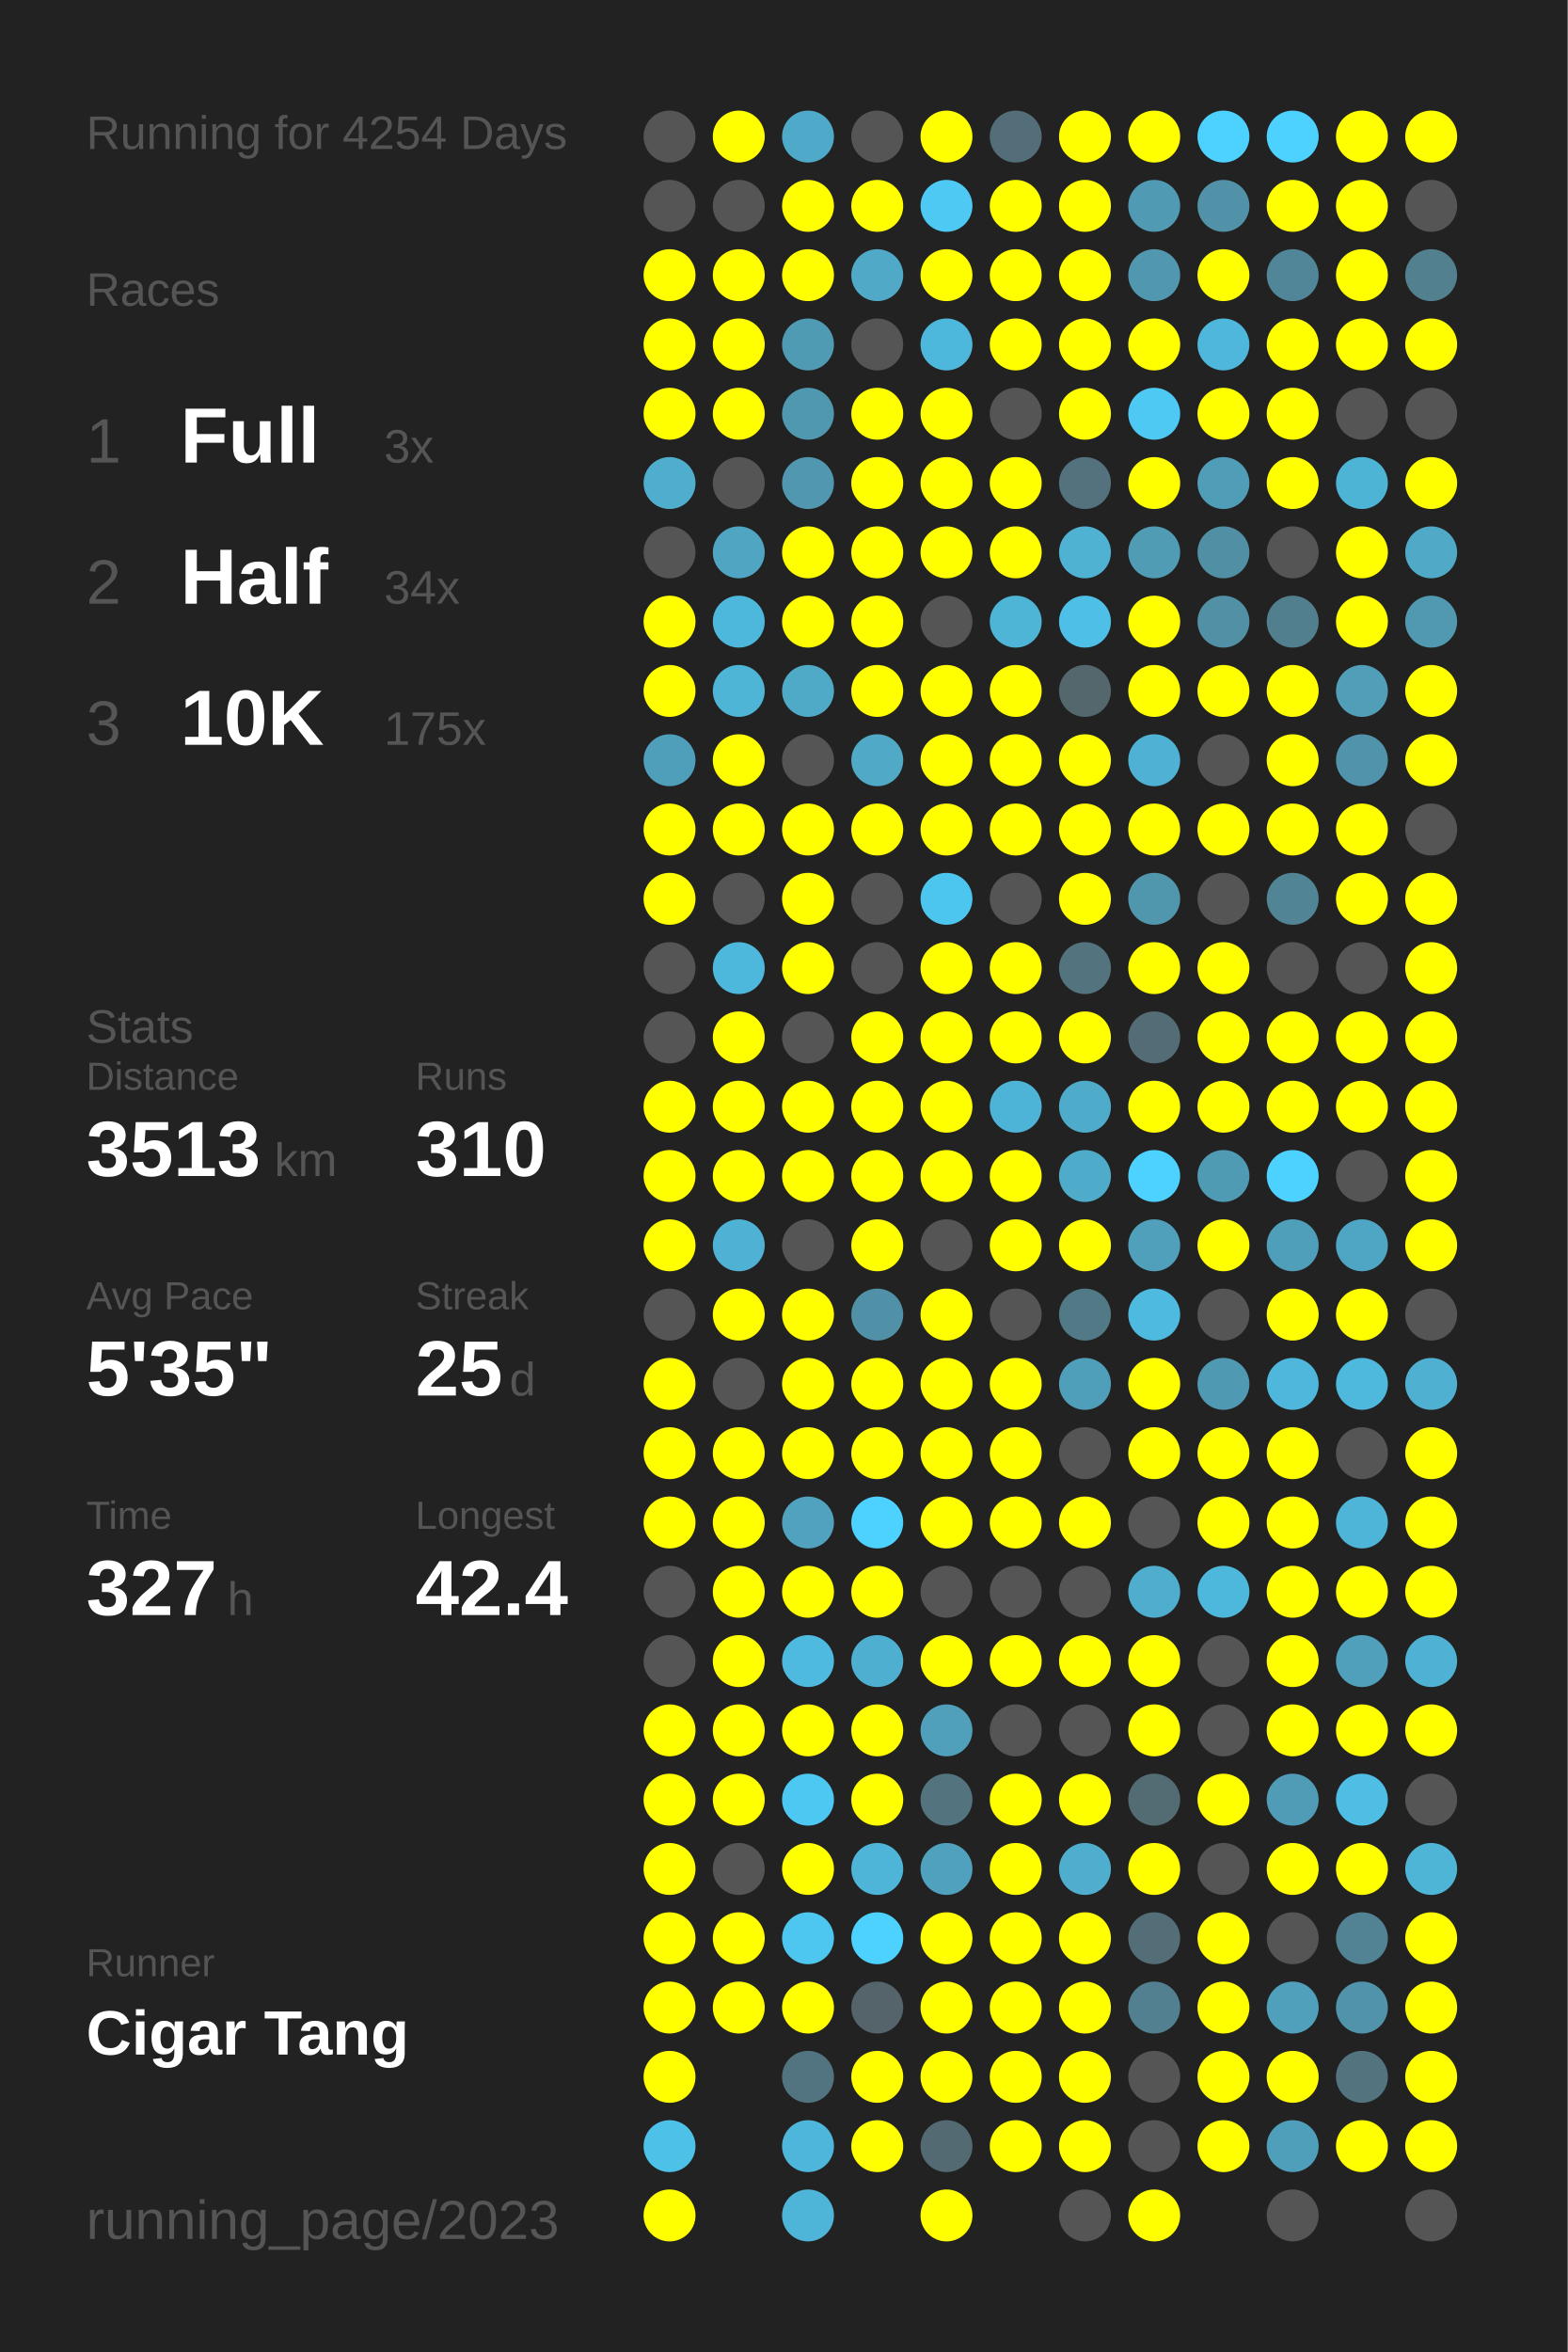
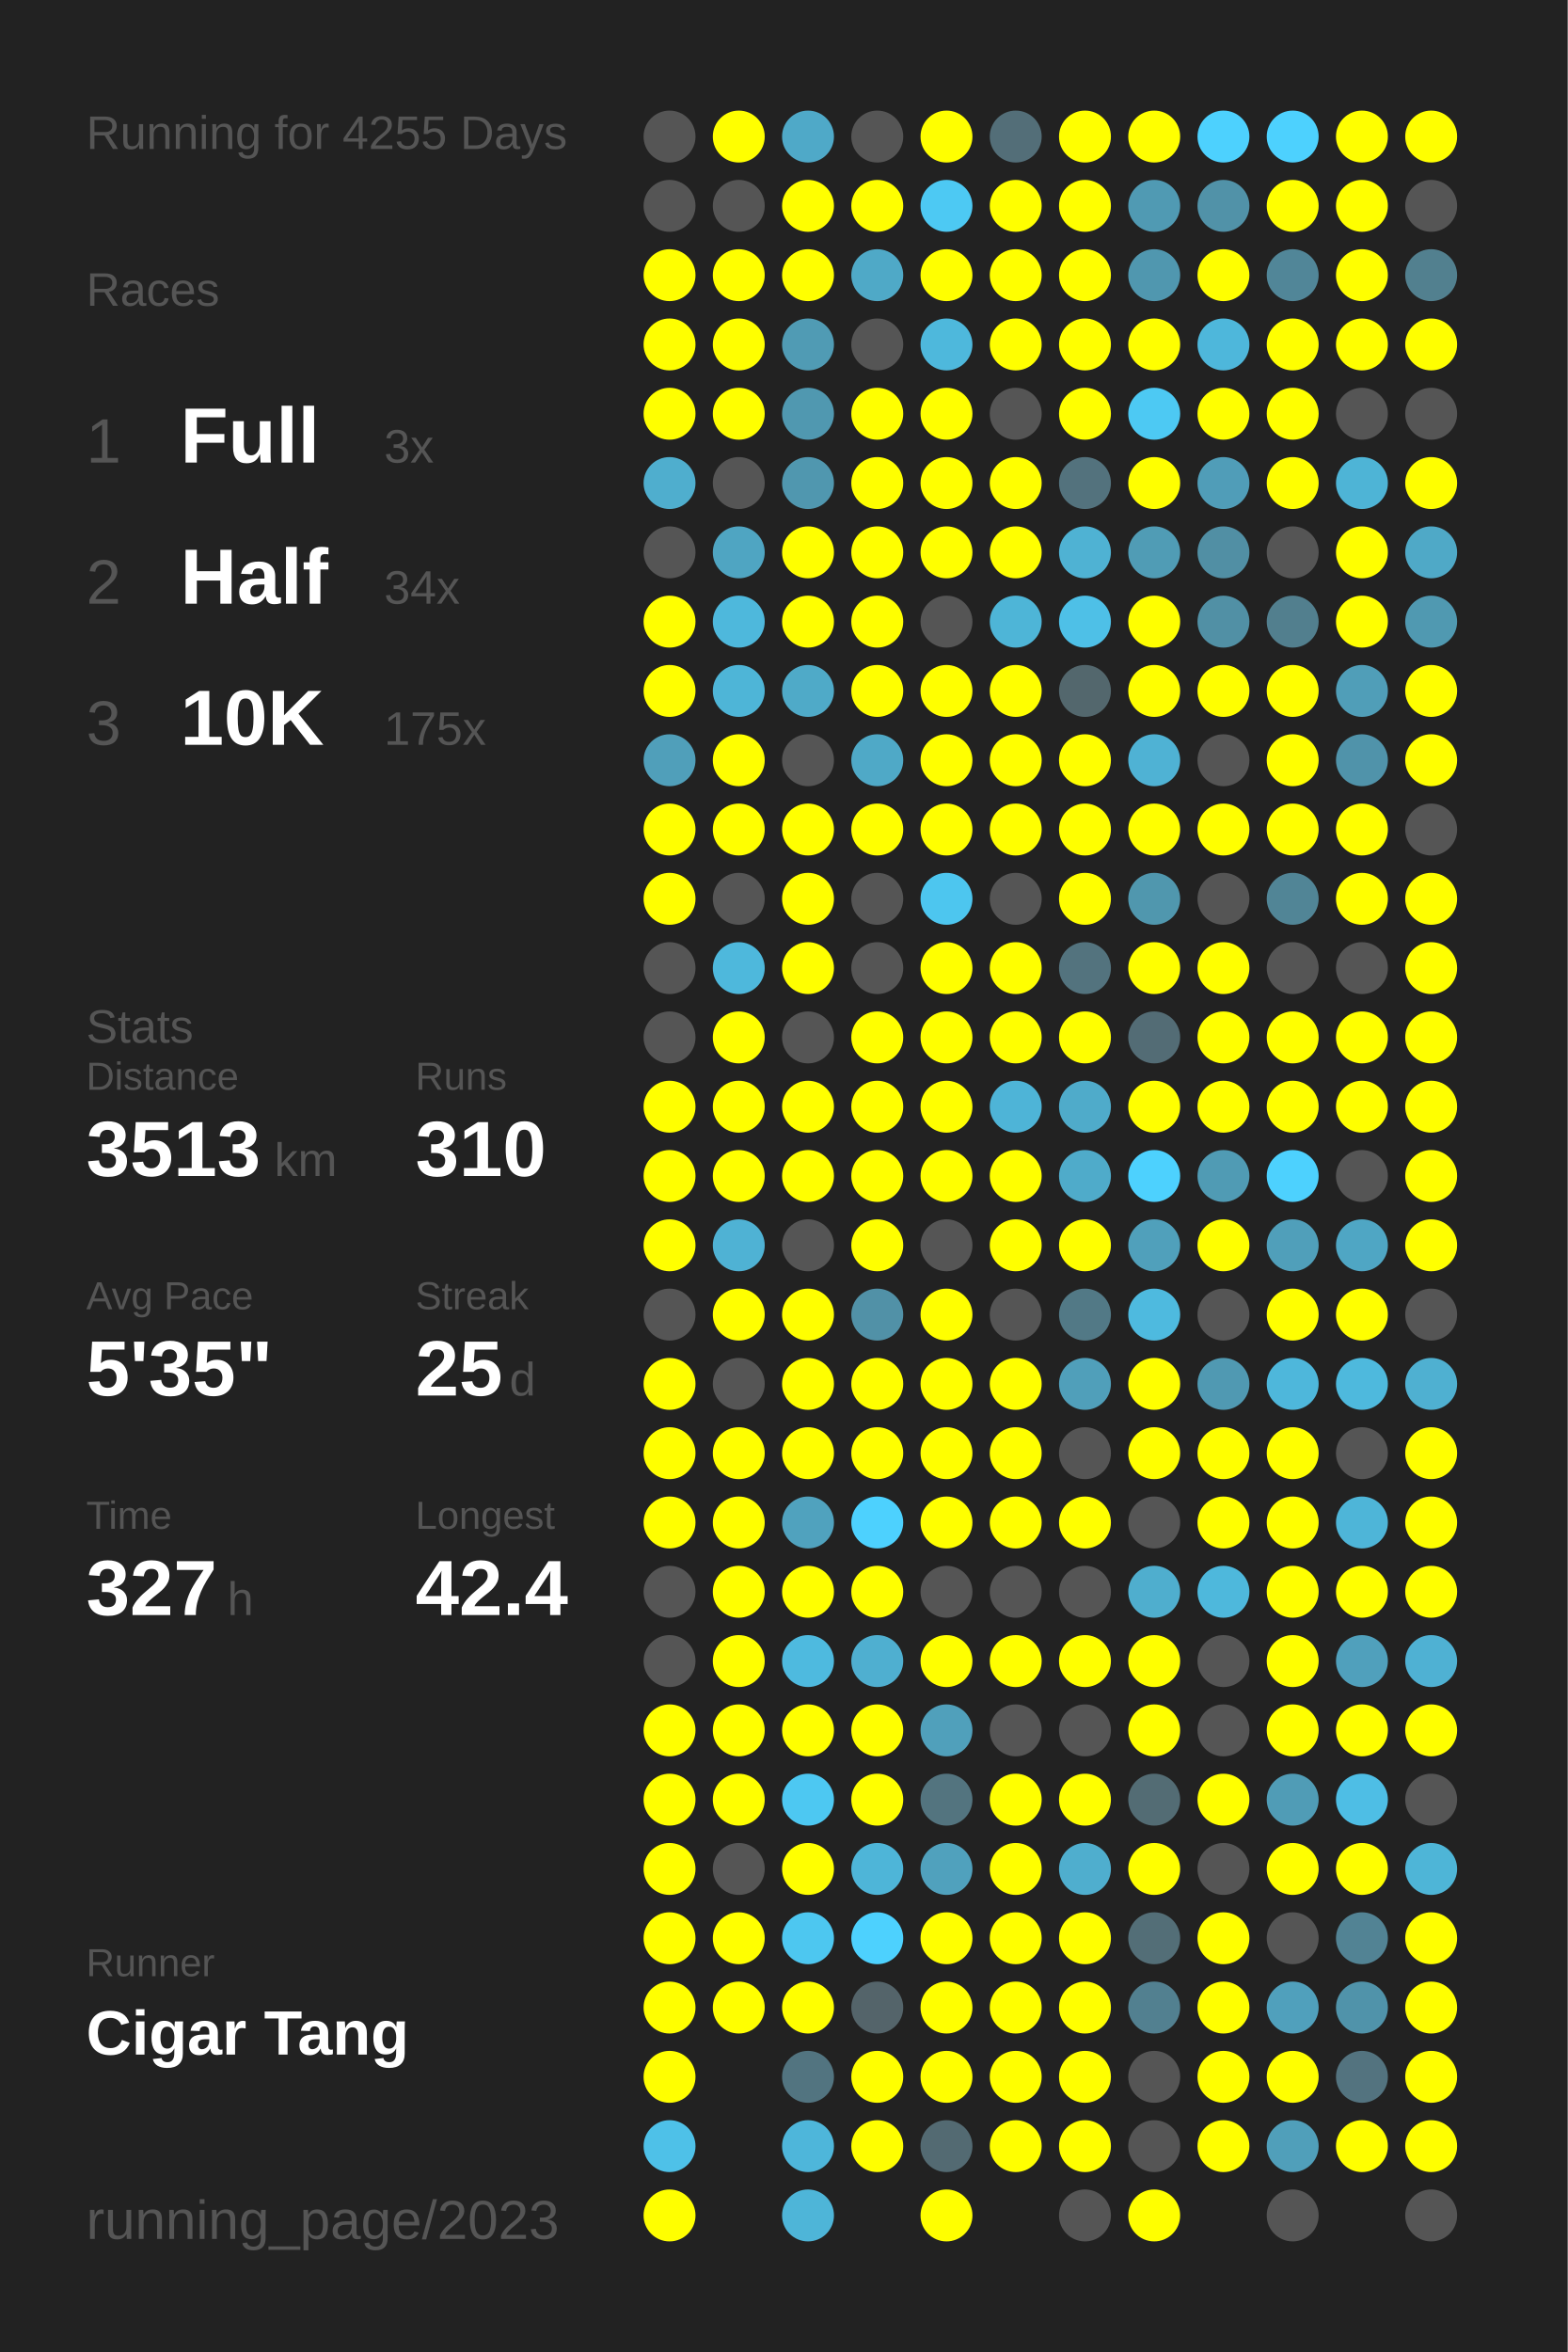
<svg xmlns="http://www.w3.org/2000/svg" baseProfile="full" height="300mm" version="1.1" viewBox="0,0,200,300" width="200mm">
  <defs />
  <rect fill="#222222" height="300" width="200" x="0" y="0" />
-   <text fill="#555555" style="font-size:6px; font-family:Arial;" x="11" y="19">Running for 4254 Days</text>
+   <text fill="#555555" style="font-size:6px; font-family:Arial;" x="11" y="19">Running for 4255 Days</text>
  <text fill="#555555" style="font-size:6px; font-family:Arial;" x="11" y="39">Races</text>
  <text fill="#555555" style="font-size:8px; font-family:Arial;" x="11" y="59">1</text>
  <text fill="#FFFFFF" style="font-size:10px; font-family:Arial; font-weight:bold;" x="23" y="59">Full</text>
  <text fill="#555555" style="font-size:6px; font-family:Arial;" x="49" y="59">3x</text>
  <text fill="#555555" style="font-size:8px; font-family:Arial;" x="11" y="77">2</text>
  <text fill="#FFFFFF" style="font-size:10px; font-family:Arial; font-weight:bold;" x="23" y="77">Half</text>
  <text fill="#555555" style="font-size:6px; font-family:Arial;" x="49" y="77">34x</text>
  <text fill="#555555" style="font-size:8px; font-family:Arial;" x="11" y="95">3</text>
  <text fill="#FFFFFF" style="font-size:10px; font-family:Arial; font-weight:bold;" x="23" y="95">10K</text>
  <text fill="#555555" style="font-size:6px; font-family:Arial;" x="49" y="95">175x</text>
  <text fill="#555555" style="font-size:6px; font-family:Arial;" x="11" y="133">Stats</text>
  <text fill="#555555" style="font-size:5px; font-family:Arial;" x="11" y="139">Distance</text>
  <text fill="#FFFFFF" style="font-size:10px; font-family:Arial; font-weight:bold;" x="11" y="150">3513</text>
  <text fill="#555555" style="font-size:6px; font-family:Arial;" x="35" y="150">km</text>
  <text fill="#555555" style="font-size:5px; font-family:Arial;" x="53" y="139">Runs</text>
  <text fill="#FFFFFF" style="font-size:10px; font-family:Arial; font-weight:bold;" x="53" y="150">310</text>
  <text fill="#555555" style="font-size:5px; font-family:Arial;" x="11" y="167">Avg Pace</text>
  <text fill="#FFFFFF" style="font-size:10px; font-family:Arial; font-weight:bold;" x="11" y="178">5'35"</text>
  <text fill="#555555" style="font-size:5px; font-family:Arial;" x="53" y="167">Streak</text>
  <text fill="#FFFFFF" style="font-size:10px; font-family:Arial; font-weight:bold;" x="53" y="178">25</text>
  <text fill="#555555" style="font-size:6px; font-family:Arial;" x="65" y="178">d</text>
  <text fill="#555555" style="font-size:5px; font-family:Arial;" x="11" y="195">Time</text>
  <text fill="#FFFFFF" style="font-size:10px; font-family:Arial; font-weight:bold;" x="11" y="206">327</text>
  <text fill="#555555" style="font-size:6px; font-family:Arial;" x="29" y="206">h</text>
  <text fill="#555555" style="font-size:5px; font-family:Arial;" x="53" y="195">Longest</text>
  <text fill="#FFFFFF" style="font-size:10px; font-family:Arial; font-weight:bold;" x="53" y="206">42.4</text>
  <text fill="#555555" style="font-size:5px; font-family:Arial;" x="11" y="252.065">Runner</text>
  <text fill="#FFFFFF" style="font-size:8px; font-family:Arial; font-weight:bold;" x="11" y="262.065">Cigar Tang</text>
  <text fill="#555555" style="font-size:7px; font-family:Arial;" x="11" y="285.581">running_page/2023</text>
  <circle cx="85.417" cy="17.419" fill="#555555" r="3.312" />
  <circle cx="85.417" cy="26.258" fill="#555555" r="3.312" />
  <circle cx="85.417" cy="35.097" fill="#FFFF00" r="3.312" />
  <circle cx="85.417" cy="43.935" fill="#FFFF00" r="3.312" />
  <circle cx="85.417" cy="52.774" fill="#FFFF00" r="3.312" />
  <circle cx="85.417" cy="61.613" fill="#4faece" r="3.312" />
  <circle cx="85.417" cy="70.452" fill="#555555" r="3.312" />
  <circle cx="85.417" cy="79.29" fill="#FFFF00" r="3.312" />
  <circle cx="85.417" cy="88.129" fill="#FFFF00" r="3.312" />
  <circle cx="85.417" cy="96.968" fill="#509fba" r="3.312" />
  <circle cx="85.417" cy="105.806" fill="#FFFF00" r="3.312" />
  <circle cx="85.417" cy="114.645" fill="#FFFF00" r="3.312" />
  <circle cx="85.417" cy="123.484" fill="#555555" r="3.312" />
  <circle cx="85.417" cy="132.323" fill="#555555" r="3.312" />
  <circle cx="85.417" cy="141.161" fill="#FFFF00" r="3.312" />
  <circle cx="85.417" cy="150" fill="#FFFF00" r="3.312" />
  <circle cx="85.417" cy="158.839" fill="#FFFF00" r="3.312" />
  <circle cx="85.417" cy="167.677" fill="#555555" r="3.312" />
  <circle cx="85.417" cy="176.516" fill="#FFFF00" r="3.312" />
  <circle cx="85.417" cy="185.355" fill="#FFFF00" r="3.312" />
  <circle cx="85.417" cy="194.194" fill="#FFFF00" r="3.312" />
  <circle cx="85.417" cy="203.032" fill="#555555" r="3.312" />
  <circle cx="85.417" cy="211.871" fill="#555555" r="3.312" />
  <circle cx="85.417" cy="220.71" fill="#FFFF00" r="3.312" />
  <circle cx="85.417" cy="229.548" fill="#FFFF00" r="3.312" />
  <circle cx="85.417" cy="238.387" fill="#FFFF00" r="3.312" />
  <circle cx="85.417" cy="247.226" fill="#FFFF00" r="3.312" />
  <circle cx="85.417" cy="256.065" fill="#FFFF00" r="3.312" />
  <circle cx="85.417" cy="264.903" fill="#FFFF00" r="3.312" />
  <circle cx="85.417" cy="273.742" fill="#4ec1e8" r="3.312" />
  <circle cx="85.417" cy="282.581" fill="#FFFF00" r="3.312" />
  <circle cx="94.25" cy="17.419" fill="#FFFF00" r="3.312" />
  <circle cx="94.25" cy="26.258" fill="#555555" r="3.312" />
  <circle cx="94.25" cy="35.097" fill="#FFFF00" r="3.312" />
  <circle cx="94.25" cy="43.935" fill="#FFFF00" r="3.312" />
  <circle cx="94.25" cy="52.774" fill="#FFFF00" r="3.312" />
  <circle cx="94.25" cy="61.613" fill="#555555" r="3.312" />
  <circle cx="94.25" cy="70.452" fill="#4fa5c2" r="3.312" />
  <circle cx="94.25" cy="79.29" fill="#4eb8dc" r="3.312" />
  <circle cx="94.25" cy="88.129" fill="#4eb5d7" r="3.312" />
  <circle cx="94.25" cy="96.968" fill="#FFFF00" r="3.312" />
  <circle cx="94.25" cy="105.806" fill="#FFFF00" r="3.312" />
  <circle cx="94.25" cy="114.645" fill="#555555" r="3.312" />
  <circle cx="94.25" cy="123.484" fill="#4eb8dc" r="3.312" />
  <circle cx="94.25" cy="132.323" fill="#FFFF00" r="3.312" />
  <circle cx="94.25" cy="141.161" fill="#FFFF00" r="3.312" />
  <circle cx="94.25" cy="150" fill="#FFFF00" r="3.312" />
  <circle cx="94.25" cy="158.839" fill="#4fb2d4" r="3.312" />
  <circle cx="94.25" cy="167.677" fill="#FFFF00" r="3.312" />
  <circle cx="94.25" cy="176.516" fill="#555555" r="3.312" />
  <circle cx="94.25" cy="185.355" fill="#FFFF00" r="3.312" />
  <circle cx="94.25" cy="194.194" fill="#FFFF00" r="3.312" />
  <circle cx="94.25" cy="203.032" fill="#FFFF00" r="3.312" />
  <circle cx="94.25" cy="211.871" fill="#FFFF00" r="3.312" />
  <circle cx="94.25" cy="220.71" fill="#FFFF00" r="3.312" />
  <circle cx="94.25" cy="229.548" fill="#FFFF00" r="3.312" />
  <circle cx="94.25" cy="238.387" fill="#555555" r="3.312" />
  <circle cx="94.25" cy="247.226" fill="#FFFF00" r="3.312" />
  <circle cx="94.25" cy="256.065" fill="#FFFF00" r="3.312" />
  <circle cx="103.083" cy="17.419" fill="#4fa9c8" r="3.312" />
  <circle cx="103.083" cy="26.258" fill="#FFFF00" r="3.312" />
  <circle cx="103.083" cy="35.097" fill="#FFFF00" r="3.312" />
  <circle cx="103.083" cy="43.935" fill="#509bb4" r="3.312" />
  <circle cx="103.083" cy="52.774" fill="#5098b0" r="3.312" />
  <circle cx="103.083" cy="61.613" fill="#5097af" r="3.312" />
  <circle cx="103.083" cy="70.452" fill="#FFFF00" r="3.312" />
  <circle cx="103.083" cy="79.29" fill="#FFFF00" r="3.312" />
  <circle cx="103.083" cy="88.129" fill="#4faac8" r="3.312" />
  <circle cx="103.083" cy="96.968" fill="#555555" r="3.312" />
  <circle cx="103.083" cy="105.806" fill="#FFFF00" r="3.312" />
  <circle cx="103.083" cy="114.645" fill="#FFFF00" r="3.312" />
  <circle cx="103.083" cy="123.484" fill="#FFFF00" r="3.312" />
  <circle cx="103.083" cy="132.323" fill="#555555" r="3.312" />
  <circle cx="103.083" cy="141.161" fill="#FFFF00" r="3.312" />
  <circle cx="103.083" cy="150" fill="#FFFF00" r="3.312" />
  <circle cx="103.083" cy="158.839" fill="#555555" r="3.312" />
  <circle cx="103.083" cy="167.677" fill="#FFFF00" r="3.312" />
  <circle cx="103.083" cy="176.516" fill="#FFFF00" r="3.312" />
  <circle cx="103.083" cy="185.355" fill="#FFFF00" r="3.312" />
  <circle cx="103.083" cy="194.194" fill="#50a2be" r="3.312" />
  <circle cx="103.083" cy="203.032" fill="#FFFF00" r="3.312" />
  <circle cx="103.083" cy="211.871" fill="#4ebadf" r="3.312" />
  <circle cx="103.083" cy="220.71" fill="#FFFF00" r="3.312" />
  <circle cx="103.083" cy="229.548" fill="#4dc8f2" r="3.312" />
  <circle cx="103.083" cy="238.387" fill="#FFFF00" r="3.312" />
  <circle cx="103.083" cy="247.226" fill="#4dc7f0" r="3.312" />
  <circle cx="103.083" cy="256.065" fill="#FFFF00" r="3.312" />
  <circle cx="103.083" cy="264.903" fill="#527480" r="3.312" />
  <circle cx="103.083" cy="273.742" fill="#4eb6da" r="3.312" />
  <circle cx="103.083" cy="282.581" fill="#4eb5d8" r="3.312" />
  <circle cx="111.917" cy="17.419" fill="#555555" r="3.312" />
  <circle cx="111.917" cy="26.258" fill="#FFFF00" r="3.312" />
  <circle cx="111.917" cy="35.097" fill="#4fa9c7" r="3.312" />
  <circle cx="111.917" cy="43.935" fill="#555555" r="3.312" />
  <circle cx="111.917" cy="52.774" fill="#FFFF00" r="3.312" />
  <circle cx="111.917" cy="61.613" fill="#FFFF00" r="3.312" />
  <circle cx="111.917" cy="70.452" fill="#FFFF00" r="3.312" />
  <circle cx="111.917" cy="79.29" fill="#FFFF00" r="3.312" />
  <circle cx="111.917" cy="88.129" fill="#FFFF00" r="3.312" />
  <circle cx="111.917" cy="96.968" fill="#4fa9c7" r="3.312" />
  <circle cx="111.917" cy="105.806" fill="#FFFF00" r="3.312" />
  <circle cx="111.917" cy="114.645" fill="#555555" r="3.312" />
  <circle cx="111.917" cy="123.484" fill="#555555" r="3.312" />
  <circle cx="111.917" cy="132.323" fill="#FFFF00" r="3.312" />
  <circle cx="111.917" cy="141.161" fill="#FFFF00" r="3.312" />
  <circle cx="111.917" cy="150" fill="#FFFF00" r="3.312" />
  <circle cx="111.917" cy="158.839" fill="#FFFF00" r="3.312" />
  <circle cx="111.917" cy="167.677" fill="#5191a7" r="3.312" />
  <circle cx="111.917" cy="176.516" fill="#FFFF00" r="3.312" />
  <circle cx="111.917" cy="185.355" fill="#FFFF00" r="3.312" />
  <circle cx="111.917" cy="194.194" fill="#4dd1fe" r="3.312" />
  <circle cx="111.917" cy="203.032" fill="#FFFF00" r="3.312" />
  <circle cx="111.917" cy="211.871" fill="#4fafd0" r="3.312" />
  <circle cx="111.917" cy="220.71" fill="#FFFF00" r="3.312" />
  <circle cx="111.917" cy="229.548" fill="#FFFF00" r="3.312" />
  <circle cx="111.917" cy="238.387" fill="#4eb5d8" r="3.312" />
  <circle cx="111.917" cy="247.226" fill="#4dd1fe" r="3.312" />
  <circle cx="111.917" cy="256.065" fill="#54646a" r="3.312" />
  <circle cx="111.917" cy="264.903" fill="#FFFF00" r="3.312" />
  <circle cx="111.917" cy="273.742" fill="#FFFF00" r="3.312" />
  <circle cx="120.75" cy="17.419" fill="#FFFF00" r="3.312" />
  <circle cx="120.75" cy="26.258" fill="#4dc9f3" r="3.312" />
  <circle cx="120.75" cy="35.097" fill="#FFFF00" r="3.312" />
  <circle cx="120.75" cy="43.935" fill="#4eb8dc" r="3.312" />
  <circle cx="120.75" cy="52.774" fill="#FFFF00" r="3.312" />
  <circle cx="120.75" cy="61.613" fill="#FFFF00" r="3.312" />
  <circle cx="120.75" cy="70.452" fill="#FFFF00" r="3.312" />
  <circle cx="120.75" cy="79.29" fill="#555555" r="3.312" />
  <circle cx="120.75" cy="88.129" fill="#FFFF00" r="3.312" />
  <circle cx="120.75" cy="96.968" fill="#FFFF00" r="3.312" />
  <circle cx="120.75" cy="105.806" fill="#FFFF00" r="3.312" />
  <circle cx="120.75" cy="114.645" fill="#4dc6ef" r="3.312" />
  <circle cx="120.75" cy="123.484" fill="#FFFF00" r="3.312" />
  <circle cx="120.75" cy="132.323" fill="#FFFF00" r="3.312" />
  <circle cx="120.75" cy="141.161" fill="#FFFF00" r="3.312" />
  <circle cx="120.75" cy="150" fill="#FFFF00" r="3.312" />
  <circle cx="120.75" cy="158.839" fill="#555555" r="3.312" />
  <circle cx="120.75" cy="167.677" fill="#FFFF00" r="3.312" />
  <circle cx="120.75" cy="176.516" fill="#FFFF00" r="3.312" />
  <circle cx="120.75" cy="185.355" fill="#FFFF00" r="3.312" />
  <circle cx="120.75" cy="194.194" fill="#FFFF00" r="3.312" />
  <circle cx="120.75" cy="203.032" fill="#555555" r="3.312" />
  <circle cx="120.75" cy="211.871" fill="#FFFF00" r="3.312" />
  <circle cx="120.75" cy="220.71" fill="#50a0bb" r="3.312" />
  <circle cx="120.75" cy="229.548" fill="#53747f" r="3.312" />
  <circle cx="120.75" cy="238.387" fill="#50a1bd" r="3.312" />
  <circle cx="120.75" cy="247.226" fill="#FFFF00" r="3.312" />
  <circle cx="120.75" cy="256.065" fill="#FFFF00" r="3.312" />
  <circle cx="120.75" cy="264.903" fill="#FFFF00" r="3.312" />
  <circle cx="120.75" cy="273.742" fill="#536a72" r="3.312" />
  <circle cx="120.75" cy="282.581" fill="#FFFF00" r="3.312" />
  <circle cx="129.583" cy="17.419" fill="#536e78" r="3.312" />
  <circle cx="129.583" cy="26.258" fill="#FFFF00" r="3.312" />
  <circle cx="129.583" cy="35.097" fill="#FFFF00" r="3.312" />
  <circle cx="129.583" cy="43.935" fill="#FFFF00" r="3.312" />
  <circle cx="129.583" cy="52.774" fill="#555555" r="3.312" />
  <circle cx="129.583" cy="61.613" fill="#FFFF00" r="3.312" />
  <circle cx="129.583" cy="70.452" fill="#FFFF00" r="3.312" />
  <circle cx="129.583" cy="79.29" fill="#4eb5d7" r="3.312" />
  <circle cx="129.583" cy="88.129" fill="#FFFF00" r="3.312" />
  <circle cx="129.583" cy="96.968" fill="#FFFF00" r="3.312" />
  <circle cx="129.583" cy="105.806" fill="#FFFF00" r="3.312" />
  <circle cx="129.583" cy="114.645" fill="#555555" r="3.312" />
  <circle cx="129.583" cy="123.484" fill="#FFFF00" r="3.312" />
  <circle cx="129.583" cy="132.323" fill="#FFFF00" r="3.312" />
  <circle cx="129.583" cy="141.161" fill="#4eb4d7" r="3.312" />
  <circle cx="129.583" cy="150" fill="#FFFF00" r="3.312" />
  <circle cx="129.583" cy="158.839" fill="#FFFF00" r="3.312" />
  <circle cx="129.583" cy="167.677" fill="#555555" r="3.312" />
  <circle cx="129.583" cy="176.516" fill="#FFFF00" r="3.312" />
  <circle cx="129.583" cy="185.355" fill="#FFFF00" r="3.312" />
  <circle cx="129.583" cy="194.194" fill="#FFFF00" r="3.312" />
  <circle cx="129.583" cy="203.032" fill="#555555" r="3.312" />
  <circle cx="129.583" cy="211.871" fill="#FFFF00" r="3.312" />
  <circle cx="129.583" cy="220.71" fill="#555555" r="3.312" />
  <circle cx="129.583" cy="229.548" fill="#FFFF00" r="3.312" />
  <circle cx="129.583" cy="238.387" fill="#FFFF00" r="3.312" />
  <circle cx="129.583" cy="247.226" fill="#FFFF00" r="3.312" />
  <circle cx="129.583" cy="256.065" fill="#FFFF00" r="3.312" />
  <circle cx="129.583" cy="264.903" fill="#FFFF00" r="3.312" />
  <circle cx="129.583" cy="273.742" fill="#FFFF00" r="3.312" />
  <circle cx="138.417" cy="17.419" fill="#FFFF00" r="3.312" />
  <circle cx="138.417" cy="26.258" fill="#FFFF00" r="3.312" />
  <circle cx="138.417" cy="35.097" fill="#FFFF00" r="3.312" />
  <circle cx="138.417" cy="43.935" fill="#FFFF00" r="3.312" />
  <circle cx="138.417" cy="52.774" fill="#FFFF00" r="3.312" />
  <circle cx="138.417" cy="61.613" fill="#53727d" r="3.312" />
  <circle cx="138.417" cy="70.452" fill="#4fb2d3" r="3.312" />
  <circle cx="138.417" cy="79.29" fill="#4ec0e7" r="3.312" />
  <circle cx="138.417" cy="88.129" fill="#53676d" r="3.312" />
  <circle cx="138.417" cy="96.968" fill="#FFFF00" r="3.312" />
  <circle cx="138.417" cy="105.806" fill="#FFFF00" r="3.312" />
  <circle cx="138.417" cy="114.645" fill="#FFFF00" r="3.312" />
  <circle cx="138.417" cy="123.484" fill="#53737e" r="3.312" />
  <circle cx="138.417" cy="132.323" fill="#FFFF00" r="3.312" />
  <circle cx="138.417" cy="141.161" fill="#4fabca" r="3.312" />
  <circle cx="138.417" cy="150" fill="#4fabca" r="3.312" />
  <circle cx="138.417" cy="158.839" fill="#FFFF00" r="3.312" />
  <circle cx="138.417" cy="167.677" fill="#527986" r="3.312" />
  <circle cx="138.417" cy="176.516" fill="#509fba" r="3.312" />
  <circle cx="138.417" cy="185.355" fill="#555555" r="3.312" />
  <circle cx="138.417" cy="194.194" fill="#FFFF00" r="3.312" />
  <circle cx="138.417" cy="203.032" fill="#555555" r="3.312" />
  <circle cx="138.417" cy="211.871" fill="#FFFF00" r="3.312" />
  <circle cx="138.417" cy="220.71" fill="#555555" r="3.312" />
  <circle cx="138.417" cy="229.548" fill="#FFFF00" r="3.312" />
  <circle cx="138.417" cy="238.387" fill="#4faece" r="3.312" />
  <circle cx="138.417" cy="247.226" fill="#FFFF00" r="3.312" />
  <circle cx="138.417" cy="256.065" fill="#FFFF00" r="3.312" />
  <circle cx="138.417" cy="264.903" fill="#FFFF00" r="3.312" />
  <circle cx="138.417" cy="273.742" fill="#FFFF00" r="3.312" />
  <circle cx="138.417" cy="282.581" fill="#555555" r="3.312" />
  <circle cx="147.25" cy="17.419" fill="#FFFF00" r="3.312" />
  <circle cx="147.25" cy="26.258" fill="#509ab3" r="3.312" />
  <circle cx="147.25" cy="35.097" fill="#5097af" r="3.312" />
  <circle cx="147.25" cy="43.935" fill="#FFFF00" r="3.312" />
  <circle cx="147.25" cy="52.774" fill="#4dc9f3" r="3.312" />
  <circle cx="147.25" cy="61.613" fill="#FFFF00" r="3.312" />
  <circle cx="147.25" cy="70.452" fill="#509cb5" r="3.312" />
  <circle cx="147.25" cy="79.29" fill="#FFFF00" r="3.312" />
  <circle cx="147.25" cy="88.129" fill="#FFFF00" r="3.312" />
  <circle cx="147.25" cy="96.968" fill="#4fb2d4" r="3.312" />
  <circle cx="147.25" cy="105.806" fill="#FFFF00" r="3.312" />
  <circle cx="147.25" cy="114.645" fill="#5097ae" r="3.312" />
  <circle cx="147.25" cy="123.484" fill="#FFFF00" r="3.312" />
  <circle cx="147.25" cy="132.323" fill="#536c75" r="3.312" />
  <circle cx="147.25" cy="141.161" fill="#FFFF00" r="3.312" />
  <circle cx="147.25" cy="150" fill="#4dd1fe" r="3.312" />
  <circle cx="147.25" cy="158.839" fill="#50a0bb" r="3.312" />
  <circle cx="147.25" cy="167.677" fill="#4ebadf" r="3.312" />
  <circle cx="147.25" cy="176.516" fill="#FFFF00" r="3.312" />
  <circle cx="147.25" cy="185.355" fill="#FFFF00" r="3.312" />
  <circle cx="147.25" cy="194.194" fill="#555555" r="3.312" />
  <circle cx="147.25" cy="203.032" fill="#4faece" r="3.312" />
  <circle cx="147.25" cy="211.871" fill="#FFFF00" r="3.312" />
  <circle cx="147.25" cy="220.71" fill="#FFFF00" r="3.312" />
  <circle cx="147.25" cy="229.548" fill="#536c74" r="3.312" />
  <circle cx="147.25" cy="238.387" fill="#FFFF00" r="3.312" />
  <circle cx="147.25" cy="247.226" fill="#536e77" r="3.312" />
  <circle cx="147.25" cy="256.065" fill="#528090" r="3.312" />
  <circle cx="147.25" cy="264.903" fill="#555555" r="3.312" />
  <circle cx="147.25" cy="273.742" fill="#555555" r="3.312" />
  <circle cx="147.25" cy="282.581" fill="#FFFF00" r="3.312" />
  <circle cx="156.083" cy="17.419" fill="#4dd1fe" r="3.312" />
  <circle cx="156.083" cy="26.258" fill="#5192a8" r="3.312" />
  <circle cx="156.083" cy="35.097" fill="#FFFF00" r="3.312" />
  <circle cx="156.083" cy="43.935" fill="#4eb7db" r="3.312" />
  <circle cx="156.083" cy="52.774" fill="#FFFF00" r="3.312" />
  <circle cx="156.083" cy="61.613" fill="#509db8" r="3.312" />
  <circle cx="156.083" cy="70.452" fill="#518fa4" r="3.312" />
  <circle cx="156.083" cy="79.29" fill="#5190a5" r="3.312" />
  <circle cx="156.083" cy="88.129" fill="#FFFF00" r="3.312" />
  <circle cx="156.083" cy="96.968" fill="#555555" r="3.312" />
  <circle cx="156.083" cy="105.806" fill="#FFFF00" r="3.312" />
  <circle cx="156.083" cy="114.645" fill="#555555" r="3.312" />
  <circle cx="156.083" cy="123.484" fill="#FFFF00" r="3.312" />
  <circle cx="156.083" cy="132.323" fill="#FFFF00" r="3.312" />
  <circle cx="156.083" cy="141.161" fill="#FFFF00" r="3.312" />
  <circle cx="156.083" cy="150" fill="#509bb4" r="3.312" />
  <circle cx="156.083" cy="158.839" fill="#FFFF00" r="3.312" />
  <circle cx="156.083" cy="167.677" fill="#555555" r="3.312" />
  <circle cx="156.083" cy="176.516" fill="#5099b2" r="3.312" />
  <circle cx="156.083" cy="185.355" fill="#FFFF00" r="3.312" />
  <circle cx="156.083" cy="194.194" fill="#FFFF00" r="3.312" />
  <circle cx="156.083" cy="203.032" fill="#4eb8dc" r="3.312" />
  <circle cx="156.083" cy="211.871" fill="#555555" r="3.312" />
  <circle cx="156.083" cy="220.71" fill="#555555" r="3.312" />
  <circle cx="156.083" cy="229.548" fill="#FFFF00" r="3.312" />
  <circle cx="156.083" cy="238.387" fill="#555555" r="3.312" />
  <circle cx="156.083" cy="247.226" fill="#FFFF00" r="3.312" />
  <circle cx="156.083" cy="256.065" fill="#FFFF00" r="3.312" />
  <circle cx="156.083" cy="264.903" fill="#FFFF00" r="3.312" />
  <circle cx="156.083" cy="273.742" fill="#FFFF00" r="3.312" />
  <circle cx="164.917" cy="17.419" fill="#4dd1fe" r="3.312" />
  <circle cx="164.917" cy="26.258" fill="#FFFF00" r="3.312" />
  <circle cx="164.917" cy="35.097" fill="#518698" r="3.312" />
  <circle cx="164.917" cy="43.935" fill="#FFFF00" r="3.312" />
  <circle cx="164.917" cy="52.774" fill="#FFFF00" r="3.312" />
  <circle cx="164.917" cy="61.613" fill="#FFFF00" r="3.312" />
  <circle cx="164.917" cy="70.452" fill="#555555" r="3.312" />
  <circle cx="164.917" cy="79.29" fill="#527f8e" r="3.312" />
  <circle cx="164.917" cy="88.129" fill="#FFFF00" r="3.312" />
  <circle cx="164.917" cy="96.968" fill="#FFFF00" r="3.312" />
  <circle cx="164.917" cy="105.806" fill="#FFFF00" r="3.312" />
  <circle cx="164.917" cy="114.645" fill="#518596" r="3.312" />
  <circle cx="164.917" cy="123.484" fill="#555555" r="3.312" />
  <circle cx="164.917" cy="132.323" fill="#FFFF00" r="3.312" />
  <circle cx="164.917" cy="141.161" fill="#FFFF00" r="3.312" />
  <circle cx="164.917" cy="150" fill="#4dd1fe" r="3.312" />
  <circle cx="164.917" cy="158.839" fill="#509fba" r="3.312" />
  <circle cx="164.917" cy="167.677" fill="#FFFF00" r="3.312" />
  <circle cx="164.917" cy="176.516" fill="#4eb7db" r="3.312" />
  <circle cx="164.917" cy="185.355" fill="#FFFF00" r="3.312" />
  <circle cx="164.917" cy="194.194" fill="#FFFF00" r="3.312" />
  <circle cx="164.917" cy="203.032" fill="#FFFF00" r="3.312" />
  <circle cx="164.917" cy="211.871" fill="#FFFF00" r="3.312" />
  <circle cx="164.917" cy="220.71" fill="#FFFF00" r="3.312" />
  <circle cx="164.917" cy="229.548" fill="#509cb6" r="3.312" />
  <circle cx="164.917" cy="238.387" fill="#FFFF00" r="3.312" />
  <circle cx="164.917" cy="247.226" fill="#555555" r="3.312" />
  <circle cx="164.917" cy="256.065" fill="#50a0bc" r="3.312" />
  <circle cx="164.917" cy="264.903" fill="#FFFF00" r="3.312" />
  <circle cx="164.917" cy="273.742" fill="#509fba" r="3.312" />
  <circle cx="164.917" cy="282.581" fill="#555555" r="3.312" />
  <circle cx="173.75" cy="17.419" fill="#FFFF00" r="3.312" />
  <circle cx="173.75" cy="26.258" fill="#FFFF00" r="3.312" />
  <circle cx="173.75" cy="35.097" fill="#FFFF00" r="3.312" />
  <circle cx="173.75" cy="43.935" fill="#FFFF00" r="3.312" />
  <circle cx="173.75" cy="52.774" fill="#555555" r="3.312" />
  <circle cx="173.75" cy="61.613" fill="#4eb4d6" r="3.312" />
  <circle cx="173.75" cy="70.452" fill="#FFFF00" r="3.312" />
  <circle cx="173.75" cy="79.29" fill="#FFFF00" r="3.312" />
  <circle cx="173.75" cy="88.129" fill="#509eb8" r="3.312" />
  <circle cx="173.75" cy="96.968" fill="#5093aa" r="3.312" />
  <circle cx="173.75" cy="105.806" fill="#FFFF00" r="3.312" />
  <circle cx="173.75" cy="114.645" fill="#FFFF00" r="3.312" />
  <circle cx="173.75" cy="123.484" fill="#555555" r="3.312" />
  <circle cx="173.75" cy="132.323" fill="#FFFF00" r="3.312" />
  <circle cx="173.75" cy="141.161" fill="#FFFF00" r="3.312" />
  <circle cx="173.75" cy="150" fill="#555555" r="3.312" />
  <circle cx="173.75" cy="158.839" fill="#4fa6c4" r="3.312" />
  <circle cx="173.75" cy="167.677" fill="#FFFF00" r="3.312" />
  <circle cx="173.75" cy="176.516" fill="#4eb9dd" r="3.312" />
  <circle cx="173.75" cy="185.355" fill="#555555" r="3.312" />
  <circle cx="173.75" cy="194.194" fill="#4eb5d8" r="3.312" />
  <circle cx="173.75" cy="203.032" fill="#FFFF00" r="3.312" />
  <circle cx="173.75" cy="211.871" fill="#50a0bc" r="3.312" />
  <circle cx="173.75" cy="220.71" fill="#FFFF00" r="3.312" />
  <circle cx="173.75" cy="229.548" fill="#4ebee5" r="3.312" />
  <circle cx="173.75" cy="238.387" fill="#FFFF00" r="3.312" />
  <circle cx="173.75" cy="247.226" fill="#528394" r="3.312" />
  <circle cx="173.75" cy="256.065" fill="#5093aa" r="3.312" />
  <circle cx="173.75" cy="264.903" fill="#53737f" r="3.312" />
  <circle cx="173.75" cy="273.742" fill="#FFFF00" r="3.312" />
  <circle cx="182.583" cy="17.419" fill="#FFFF00" r="3.312" />
  <circle cx="182.583" cy="26.258" fill="#555555" r="3.312" />
  <circle cx="182.583" cy="35.097" fill="#52808f" r="3.312" />
  <circle cx="182.583" cy="43.935" fill="#FFFF00" r="3.312" />
  <circle cx="182.583" cy="52.774" fill="#555555" r="3.312" />
  <circle cx="182.583" cy="61.613" fill="#FFFF00" r="3.312" />
  <circle cx="182.583" cy="70.452" fill="#4fa9c7" r="3.312" />
  <circle cx="182.583" cy="79.29" fill="#5099b1" r="3.312" />
  <circle cx="182.583" cy="88.129" fill="#FFFF00" r="3.312" />
  <circle cx="182.583" cy="96.968" fill="#FFFF00" r="3.312" />
  <circle cx="182.583" cy="105.806" fill="#555555" r="3.312" />
  <circle cx="182.583" cy="114.645" fill="#FFFF00" r="3.312" />
  <circle cx="182.583" cy="123.484" fill="#FFFF00" r="3.312" />
  <circle cx="182.583" cy="132.323" fill="#FFFF00" r="3.312" />
  <circle cx="182.583" cy="141.161" fill="#FFFF00" r="3.312" />
  <circle cx="182.583" cy="150" fill="#FFFF00" r="3.312" />
  <circle cx="182.583" cy="158.839" fill="#FFFF00" r="3.312" />
  <circle cx="182.583" cy="167.677" fill="#555555" r="3.312" />
  <circle cx="182.583" cy="176.516" fill="#4fb0d1" r="3.312" />
  <circle cx="182.583" cy="185.355" fill="#FFFF00" r="3.312" />
  <circle cx="182.583" cy="194.194" fill="#FFFF00" r="3.312" />
  <circle cx="182.583" cy="203.032" fill="#FFFF00" r="3.312" />
  <circle cx="182.583" cy="211.871" fill="#4fb1d3" r="3.312" />
  <circle cx="182.583" cy="220.71" fill="#FFFF00" r="3.312" />
  <circle cx="182.583" cy="229.548" fill="#555555" r="3.312" />
  <circle cx="182.583" cy="238.387" fill="#4eb5d7" r="3.312" />
  <circle cx="182.583" cy="247.226" fill="#FFFF00" r="3.312" />
  <circle cx="182.583" cy="256.065" fill="#FFFF00" r="3.312" />
  <circle cx="182.583" cy="264.903" fill="#FFFF00" r="3.312" />
  <circle cx="182.583" cy="273.742" fill="#FFFF00" r="3.312" />
  <circle cx="182.583" cy="282.581" fill="#555555" r="3.312" />
</svg>
